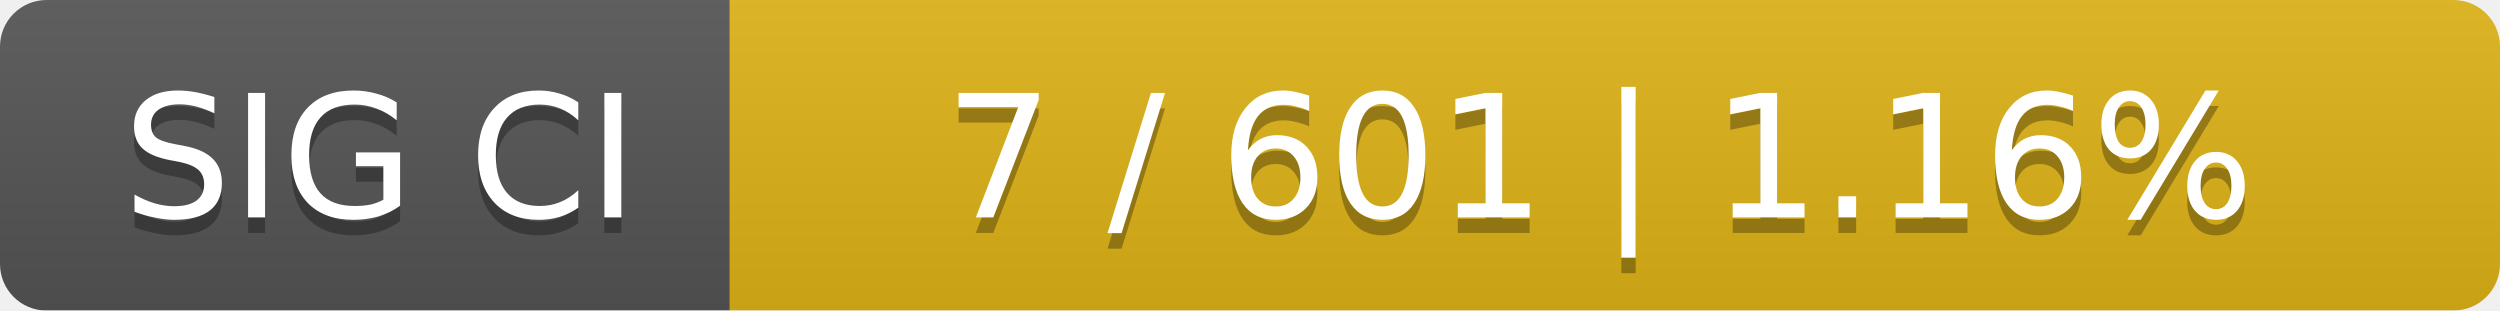
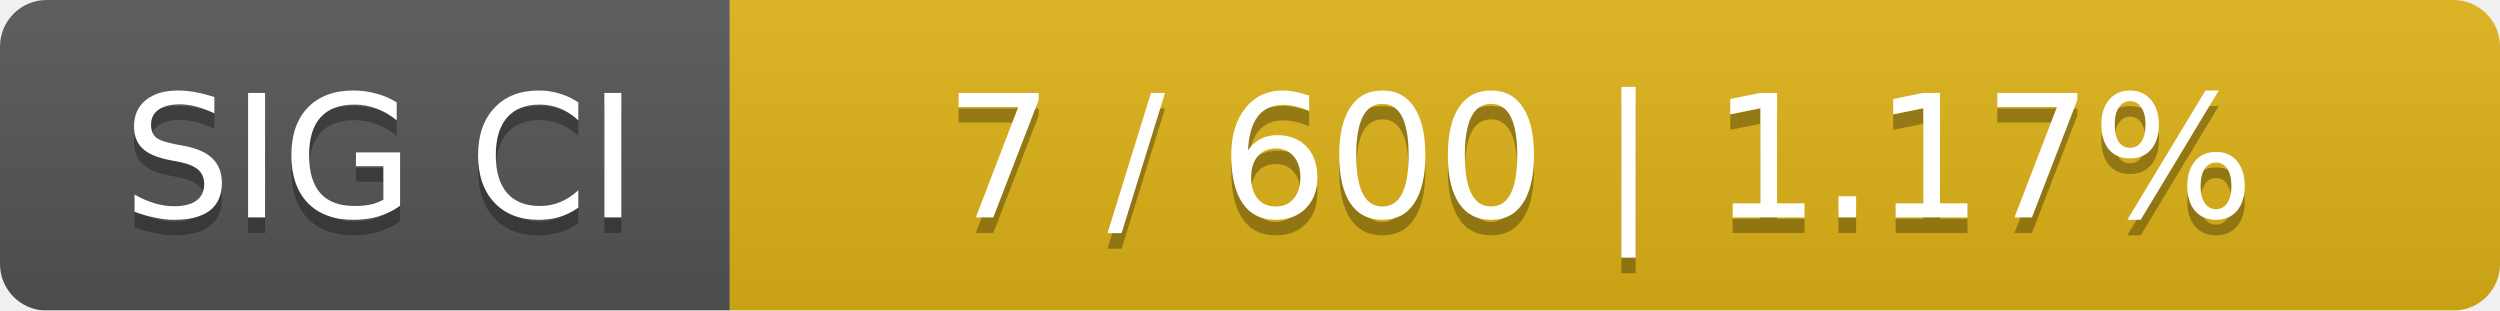
<svg xmlns="http://www.w3.org/2000/svg" width="161" height="20">
  <linearGradient id="smooth" x2="0" y2="100%">
    <stop offset="0" stop-color="#bbb" stop-opacity=".1" />
    <stop offset="1" stop-opacity=".1" />
  </linearGradient>
  <mask id="round">
    <rect width="161" height="20" rx="3" fill="#fff" />
  </mask>
  <g mask="url(#round)">
    <rect width="47" height="20" fill="#555" />
    <rect x="47" width="114" height="20" fill="#dfb317" />
    <rect width="161" height="20" fill="url(#smooth)" />
  </g>
  <g fill="#fff" text-anchor="middle" font-family="DejaVu Sans,Verdana,Geneva,sans-serif" font-size="11">
    <text x="24.5" y="15" fill="#010101" fill-opacity=".3">SIG CI</text>
    <text x="24.5" y="14">SIG CI</text>
-     <text x="103" y="15" fill="#010101" fill-opacity=".3">7 / 601    |    1.16%</text>
-     <text x="103" y="14">7 / 601    |    1.16%</text>
+     <text x="103" y="15" fill="#010101" fill-opacity=".3">7 / 600    |    1.17%</text>
+     <text x="103" y="14">7 / 600    |    1.17%</text>
  </g>
</svg>
